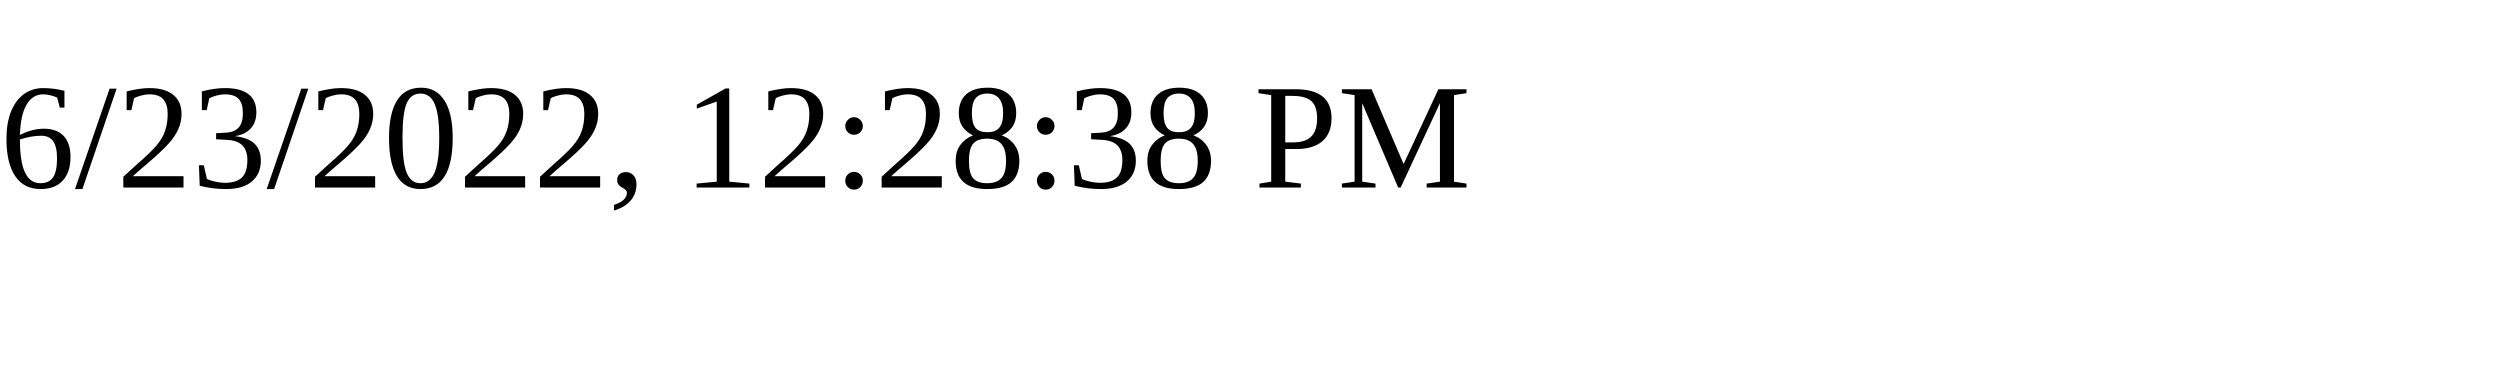
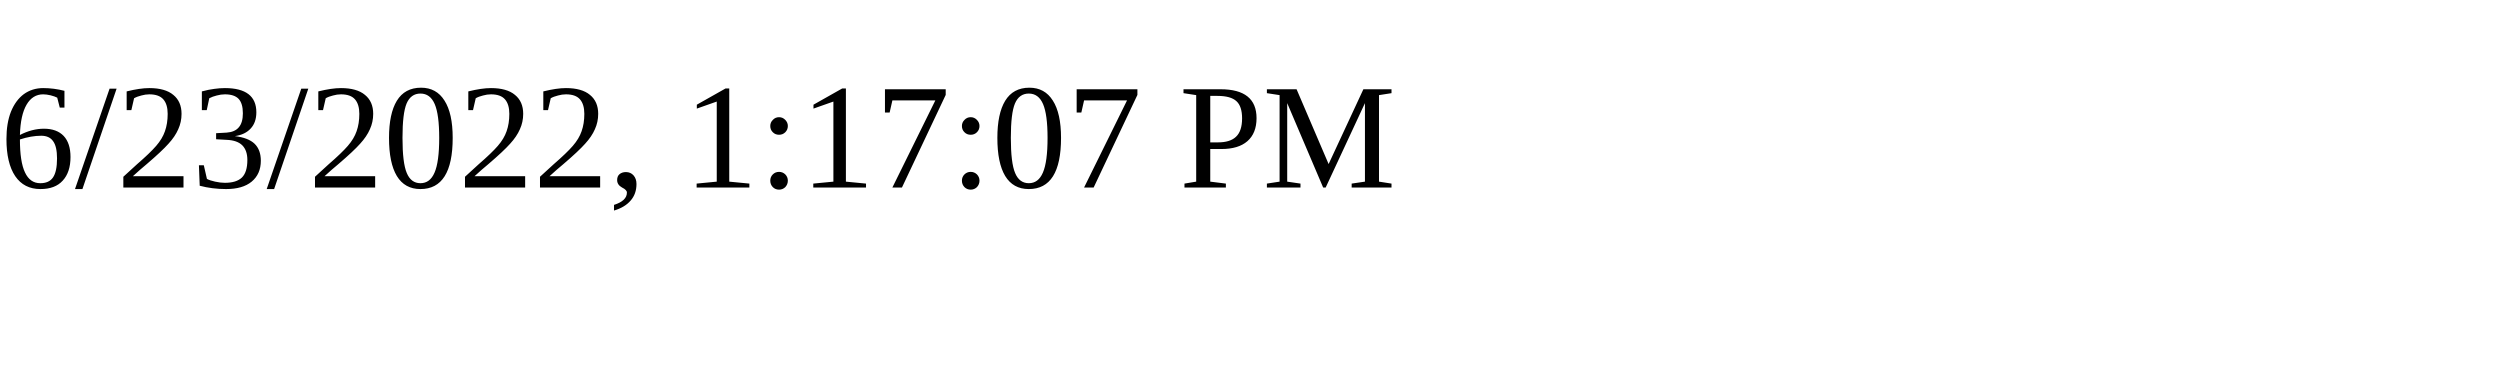
<svg xmlns="http://www.w3.org/2000/svg" height="30" width="200">
-   <text x="0" y="15">6/23/2022, 12:28:38 PM</text>
+   <text x="0" y="15">6/23/2022, 1:17:07 PM</text>
</svg>
